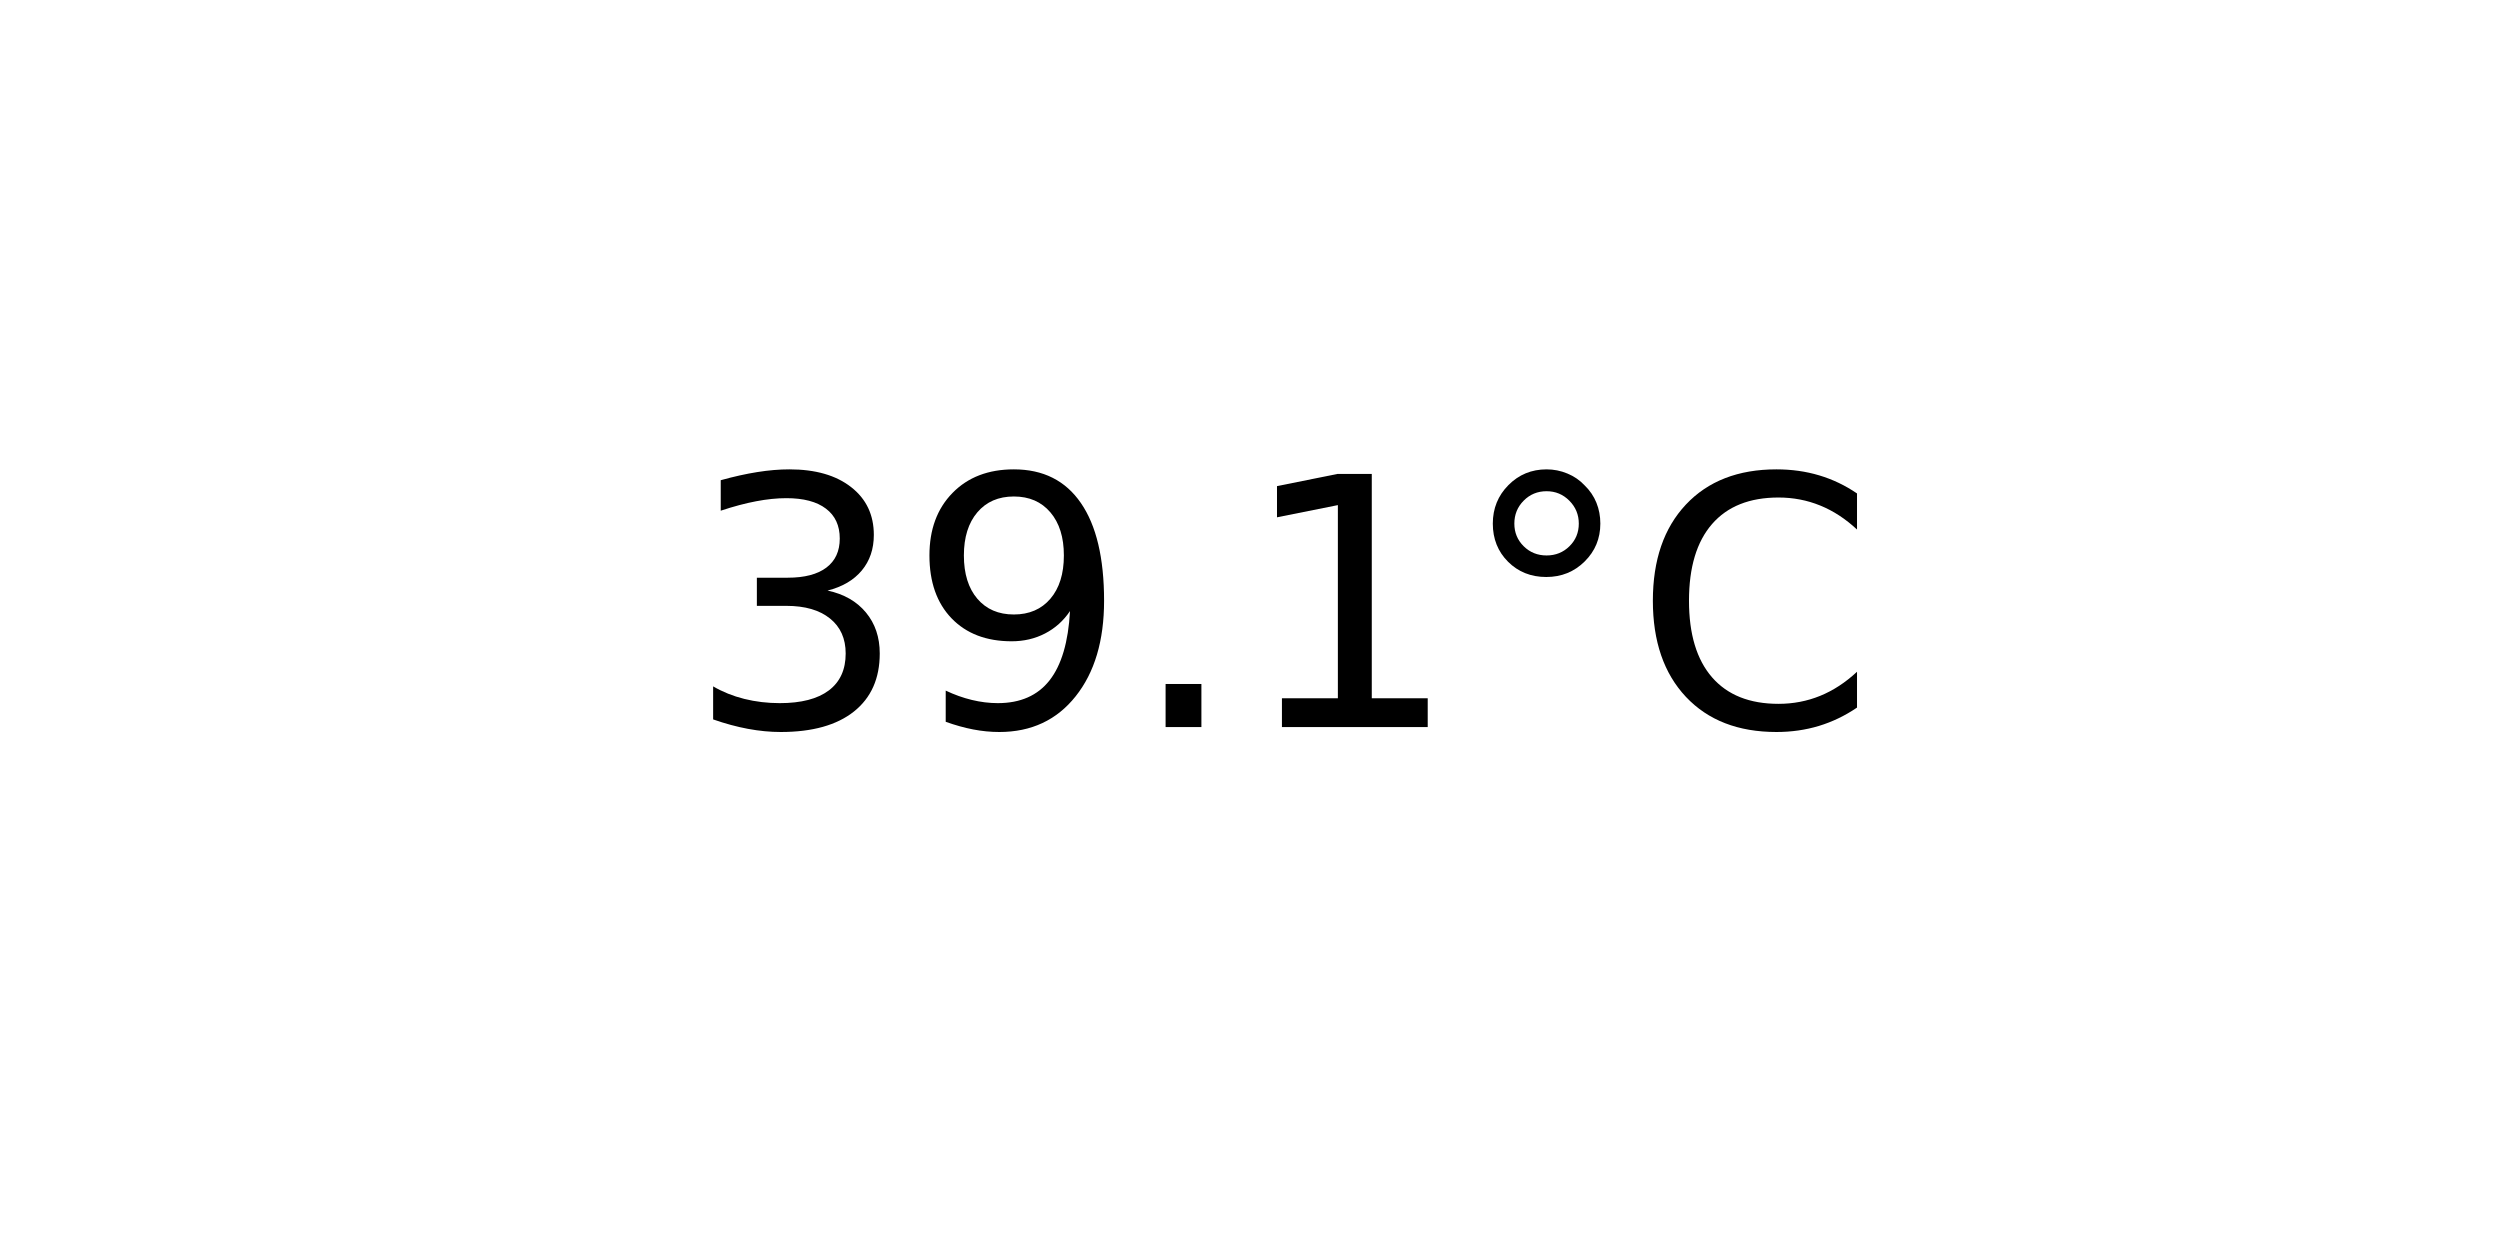
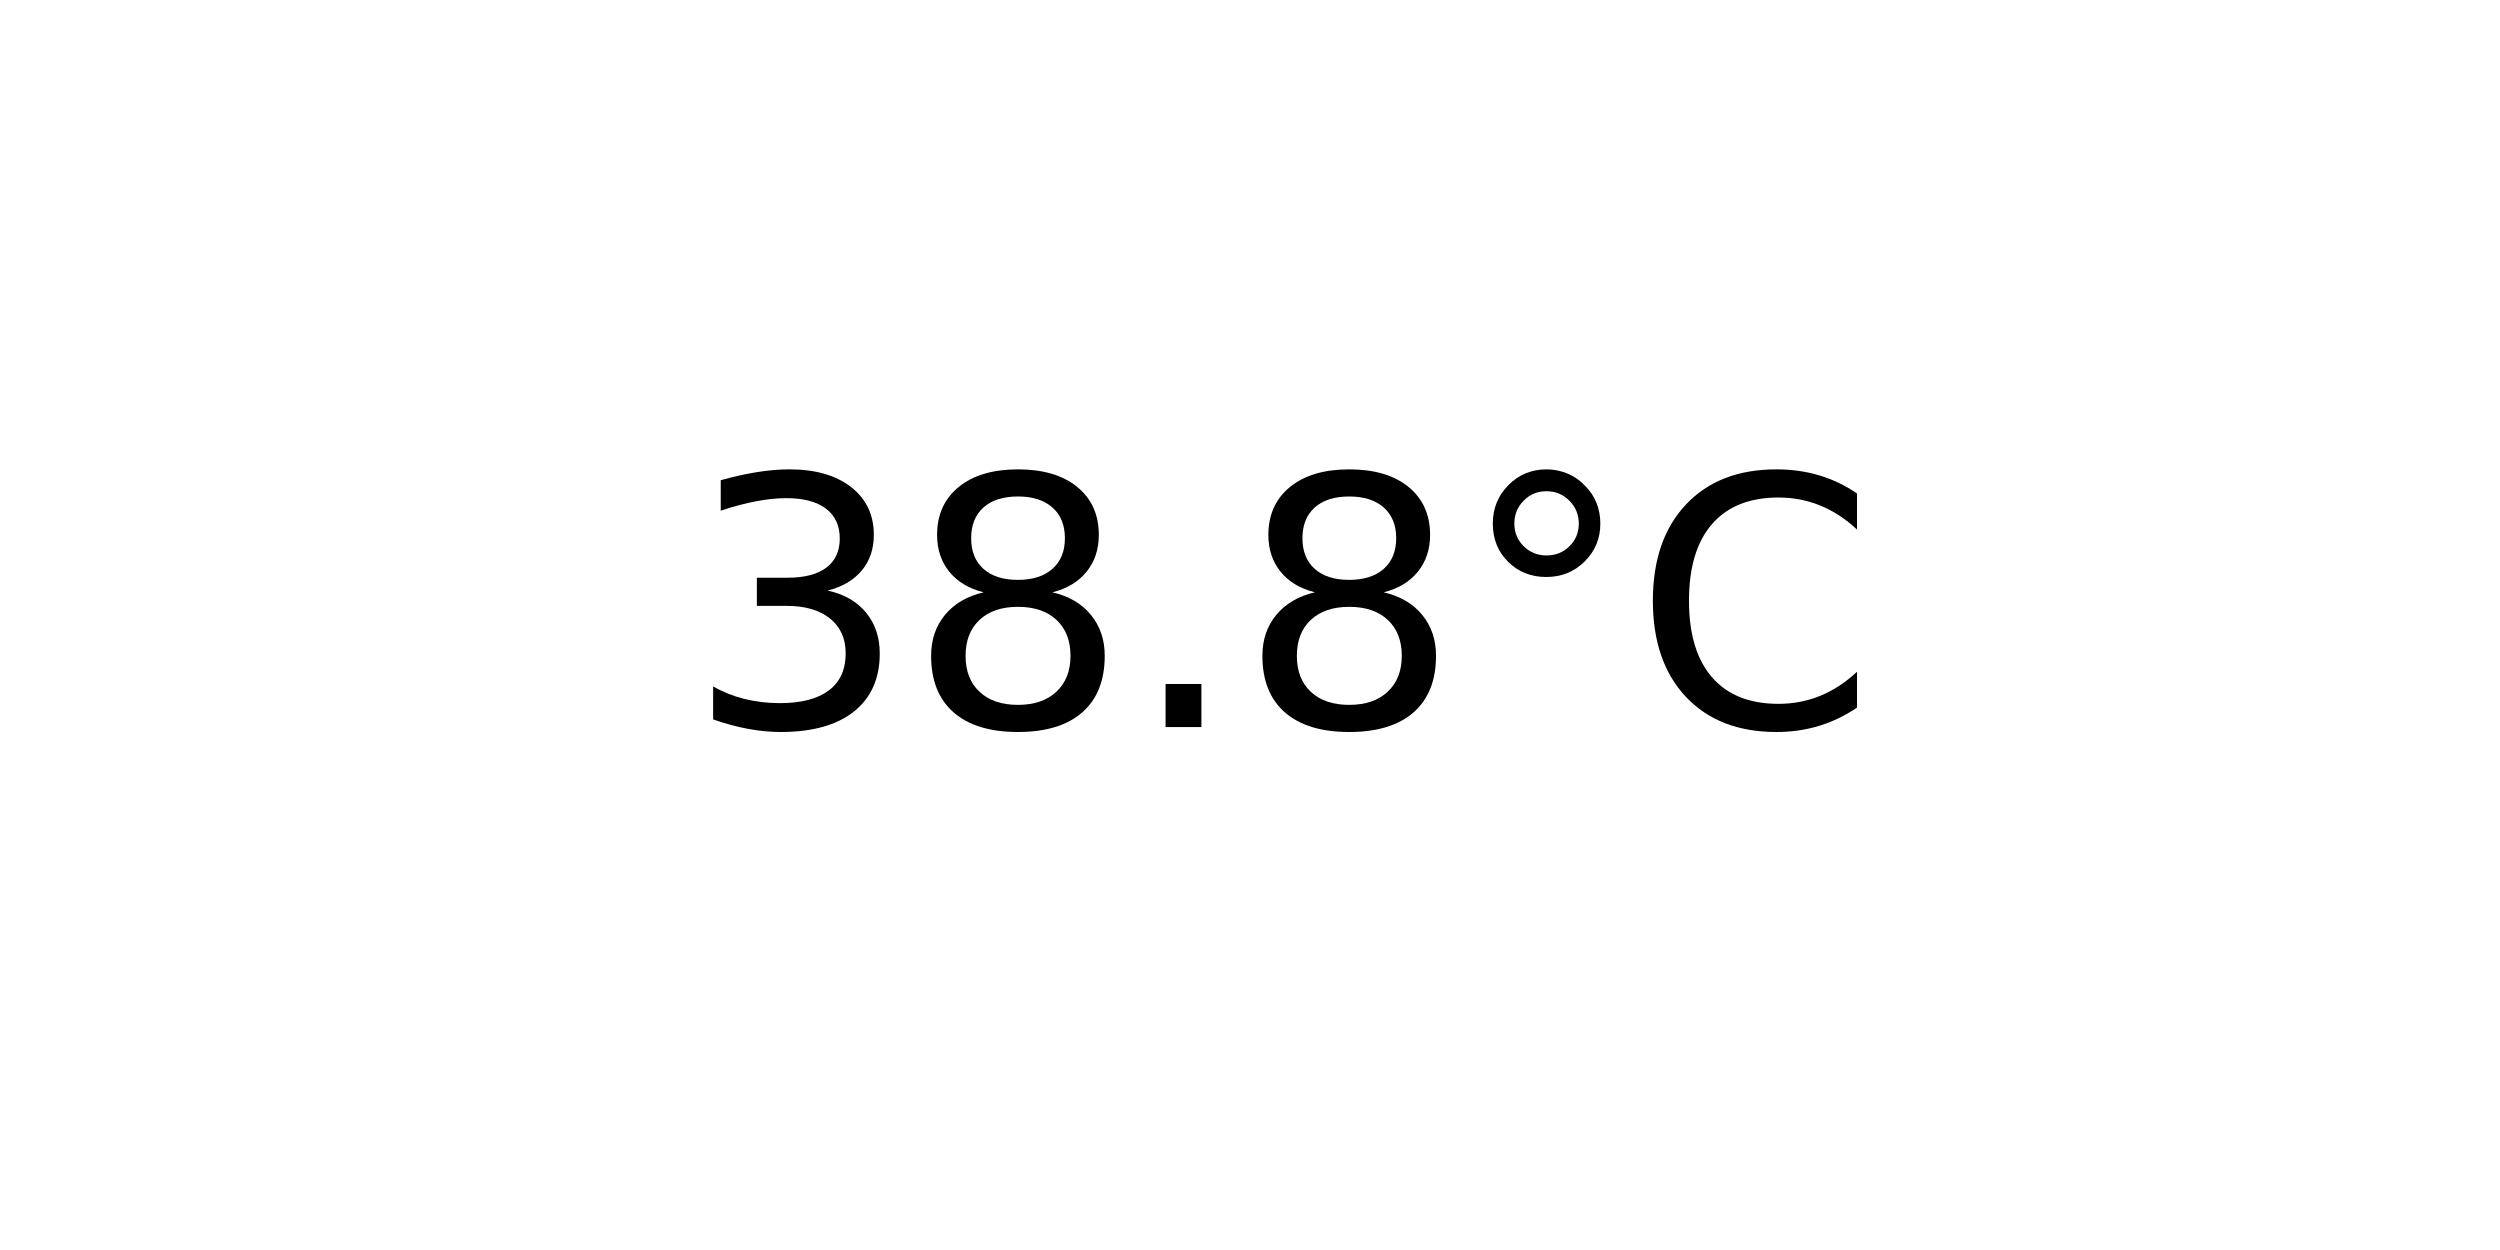
<svg xmlns="http://www.w3.org/2000/svg" xmlns:xlink="http://www.w3.org/1999/xlink" width="72pt" height="36pt" viewBox="0 0 72 36" version="1.1">
  <defs>
    <style type="text/css">*{stroke-linejoin: round; stroke-linecap: butt}</style>
  </defs>
  <g id="figure_1">
    <g id="axes_1">
      <g id="text_1">
        <g transform="translate(19.77578 20.93937) scale(0.1 -0.1)">
          <defs>
            <path id="DejaVuSans-33" d="M 2597 2516  Q 3050 2419 3304 2112  Q 3559 1806 3559 1356  Q 3559 666 3084 287  Q 2609 -91 1734 -91  Q 1441 -91 1130 -33  Q 819 25 488 141  L 488 750  Q 750 597 1062 519  Q 1375 441 1716 441  Q 2309 441 2620 675  Q 2931 909 2931 1356  Q 2931 1769 2642 2001  Q 2353 2234 1838 2234  L 1294 2234  L 1294 2753  L 1863 2753  Q 2328 2753 2575 2939  Q 2822 3125 2822 3475  Q 2822 3834 2567 4026  Q 2313 4219 1838 4219  Q 1578 4219 1281 4162  Q 984 4106 628 3988  L 628 4550  Q 988 4650 1302 4700  Q 1616 4750 1894 4750  Q 2613 4750 3031 4423  Q 3450 4097 3450 3541  Q 3450 3153 3228 2886  Q 3006 2619 2597 2516  z " transform="scale(0.015625)" />
-             <path id="DejaVuSans-39" d="M 703 97  L 703 672  Q 941 559 1184 500  Q 1428 441 1663 441  Q 2288 441 2617 861  Q 2947 1281 2994 2138  Q 2813 1869 2534 1725  Q 2256 1581 1919 1581  Q 1219 1581 811 2004  Q 403 2428 403 3163  Q 403 3881 828 4315  Q 1253 4750 1959 4750  Q 2769 4750 3195 4129  Q 3622 3509 3622 2328  Q 3622 1225 3098 567  Q 2575 -91 1691 -91  Q 1453 -91 1209 -44  Q 966 3 703 97  z M 1959 2075  Q 2384 2075 2632 2365  Q 2881 2656 2881 3163  Q 2881 3666 2632 3958  Q 2384 4250 1959 4250  Q 1534 4250 1286 3958  Q 1038 3666 1038 3163  Q 1038 2656 1286 2365  Q 1534 2075 1959 2075  z " transform="scale(0.015625)" />
+             <path id="DejaVuSans-38" d="M 2034 2216  Q 1584 2216 1326 1975  Q 1069 1734 1069 1313  Q 1069 891 1326 650  Q 1584 409 2034 409  Q 2484 409 2743 651  Q 3003 894 3003 1313  Q 3003 1734 2745 1975  Q 2488 2216 2034 2216  z M 1403 2484  Q 997 2584 770 2862  Q 544 3141 544 3541  Q 544 4100 942 4425  Q 1341 4750 2034 4750  Q 2731 4750 3128 4425  Q 3525 4100 3525 3541  Q 3525 3141 3298 2862  Q 3072 2584 2669 2484  Q 3125 2378 3379 2068  Q 3634 1759 3634 1313  Q 3634 634 3220 271  Q 2806 -91 2034 -91  Q 1263 -91 848 271  Q 434 634 434 1313  Q 434 1759 690 2068  Q 947 2378 1403 2484  z M 1172 3481  Q 1172 3119 1398 2916  Q 1625 2713 2034 2713  Q 2441 2713 2670 2916  Q 2900 3119 2900 3481  Q 2900 3844 2670 4047  Q 2441 4250 2034 4250  Q 1625 4250 1398 4047  Q 1172 3844 1172 3481  z " transform="scale(0.015625)" />
            <path id="DejaVuSans-2e" d="M 684 794  L 1344 794  L 1344 0  L 684 0  L 684 794  z " transform="scale(0.015625)" />
-             <path id="DejaVuSans-31" d="M 794 531  L 1825 531  L 1825 4091  L 703 3866  L 703 4441  L 1819 4666  L 2450 4666  L 2450 531  L 3481 531  L 3481 0  L 794 0  L 794 531  z " transform="scale(0.015625)" />
            <path id="DejaVuSans-b0" d="M 1600 4347  Q 1350 4347 1178 4173  Q 1006 4000 1006 3750  Q 1006 3503 1178 3333  Q 1350 3163 1600 3163  Q 1850 3163 2022 3333  Q 2194 3503 2194 3750  Q 2194 3997 2020 4172  Q 1847 4347 1600 4347  z M 1600 4750  Q 1800 4750 1984 4673  Q 2169 4597 2303 4453  Q 2447 4313 2519 4134  Q 2591 3956 2591 3750  Q 2591 3338 2302 3052  Q 2013 2766 1594 2766  Q 1172 2766 890 3047  Q 609 3328 609 3750  Q 609 4169 896 4459  Q 1184 4750 1600 4750  z " transform="scale(0.015625)" />
            <path id="DejaVuSans-43" d="M 4122 4306  L 4122 3641  Q 3803 3938 3442 4084  Q 3081 4231 2675 4231  Q 1875 4231 1450 3742  Q 1025 3253 1025 2328  Q 1025 1406 1450 917  Q 1875 428 2675 428  Q 3081 428 3442 575  Q 3803 722 4122 1019  L 4122 359  Q 3791 134 3420 21  Q 3050 -91 2638 -91  Q 1578 -91 968 557  Q 359 1206 359 2328  Q 359 3453 968 4101  Q 1578 4750 2638 4750  Q 3056 4750 3426 4639  Q 3797 4528 4122 4306  z " transform="scale(0.015625)" />
          </defs>
          <use xlink:href="#DejaVuSans-33" />
-           <use xlink:href="#DejaVuSans-39" x="63.623" />
+           <use xlink:href="#DejaVuSans-38" x="63.623" />
          <use xlink:href="#DejaVuSans-2e" x="127.246" />
-           <use xlink:href="#DejaVuSans-31" x="159.033" />
+           <use xlink:href="#DejaVuSans-38" x="159.033" />
          <use xlink:href="#DejaVuSans-b0" x="222.656" />
          <use xlink:href="#DejaVuSans-43" x="272.656" />
        </g>
      </g>
    </g>
  </g>
</svg>
